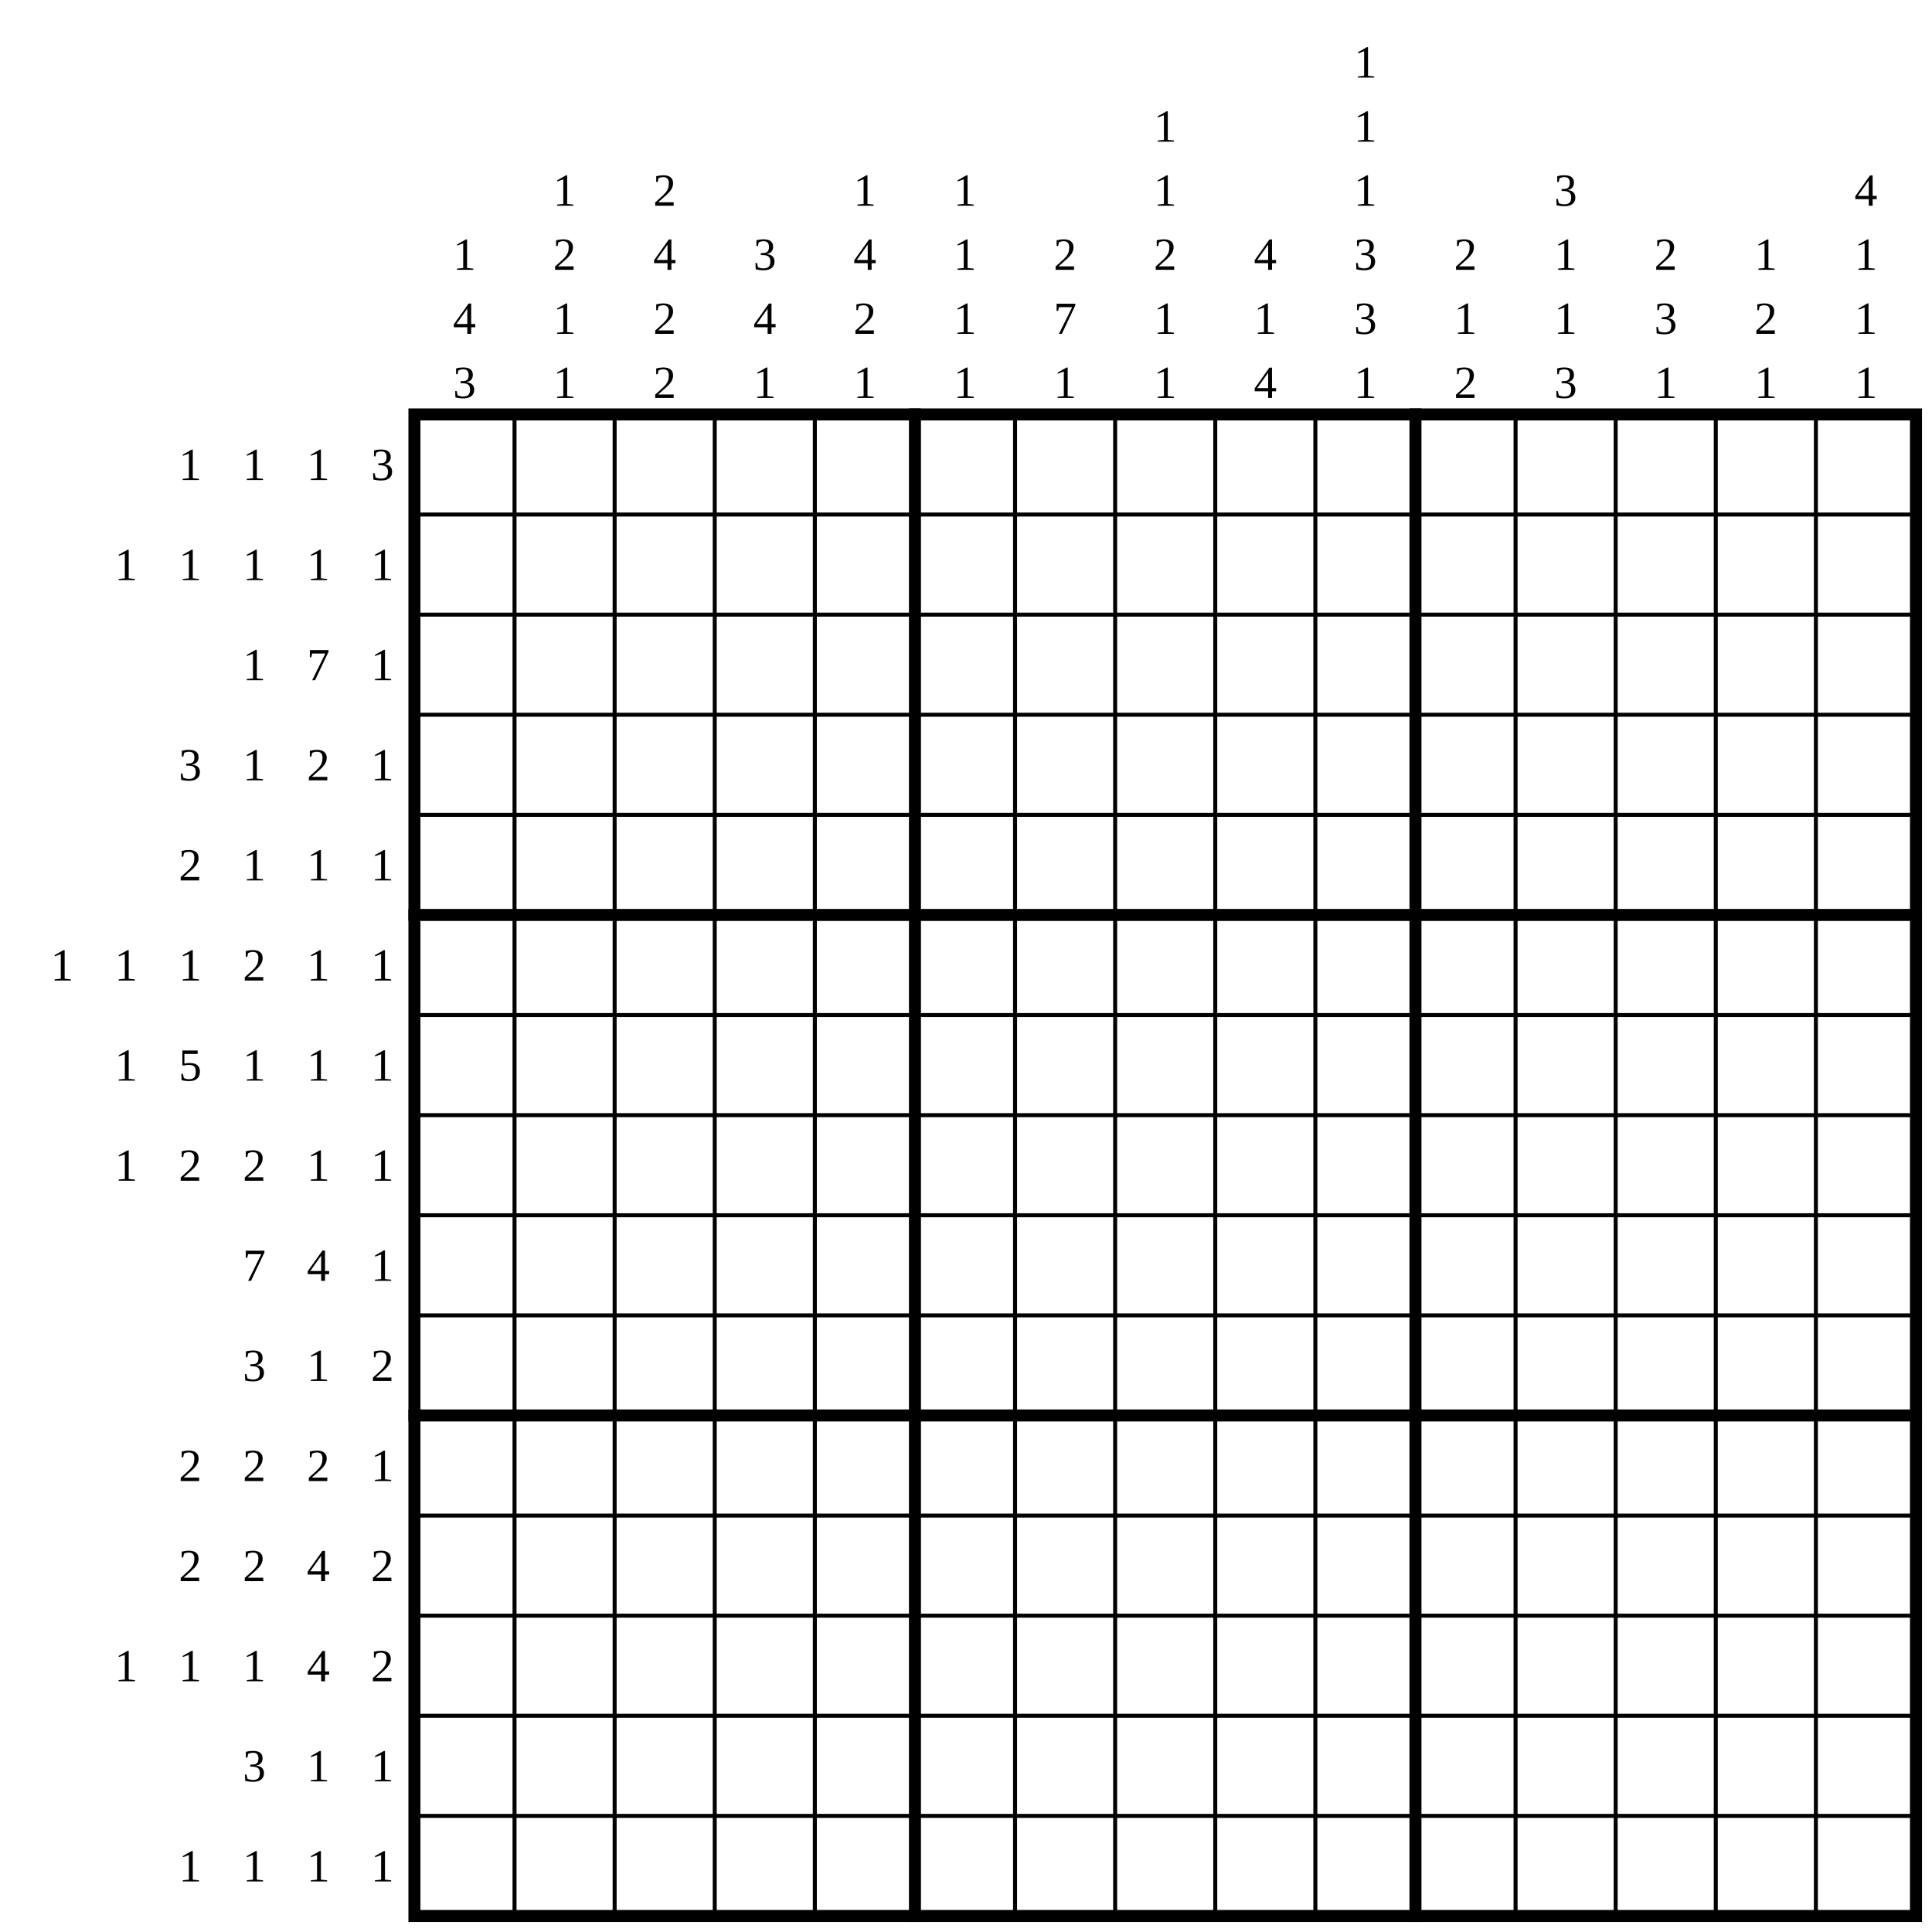
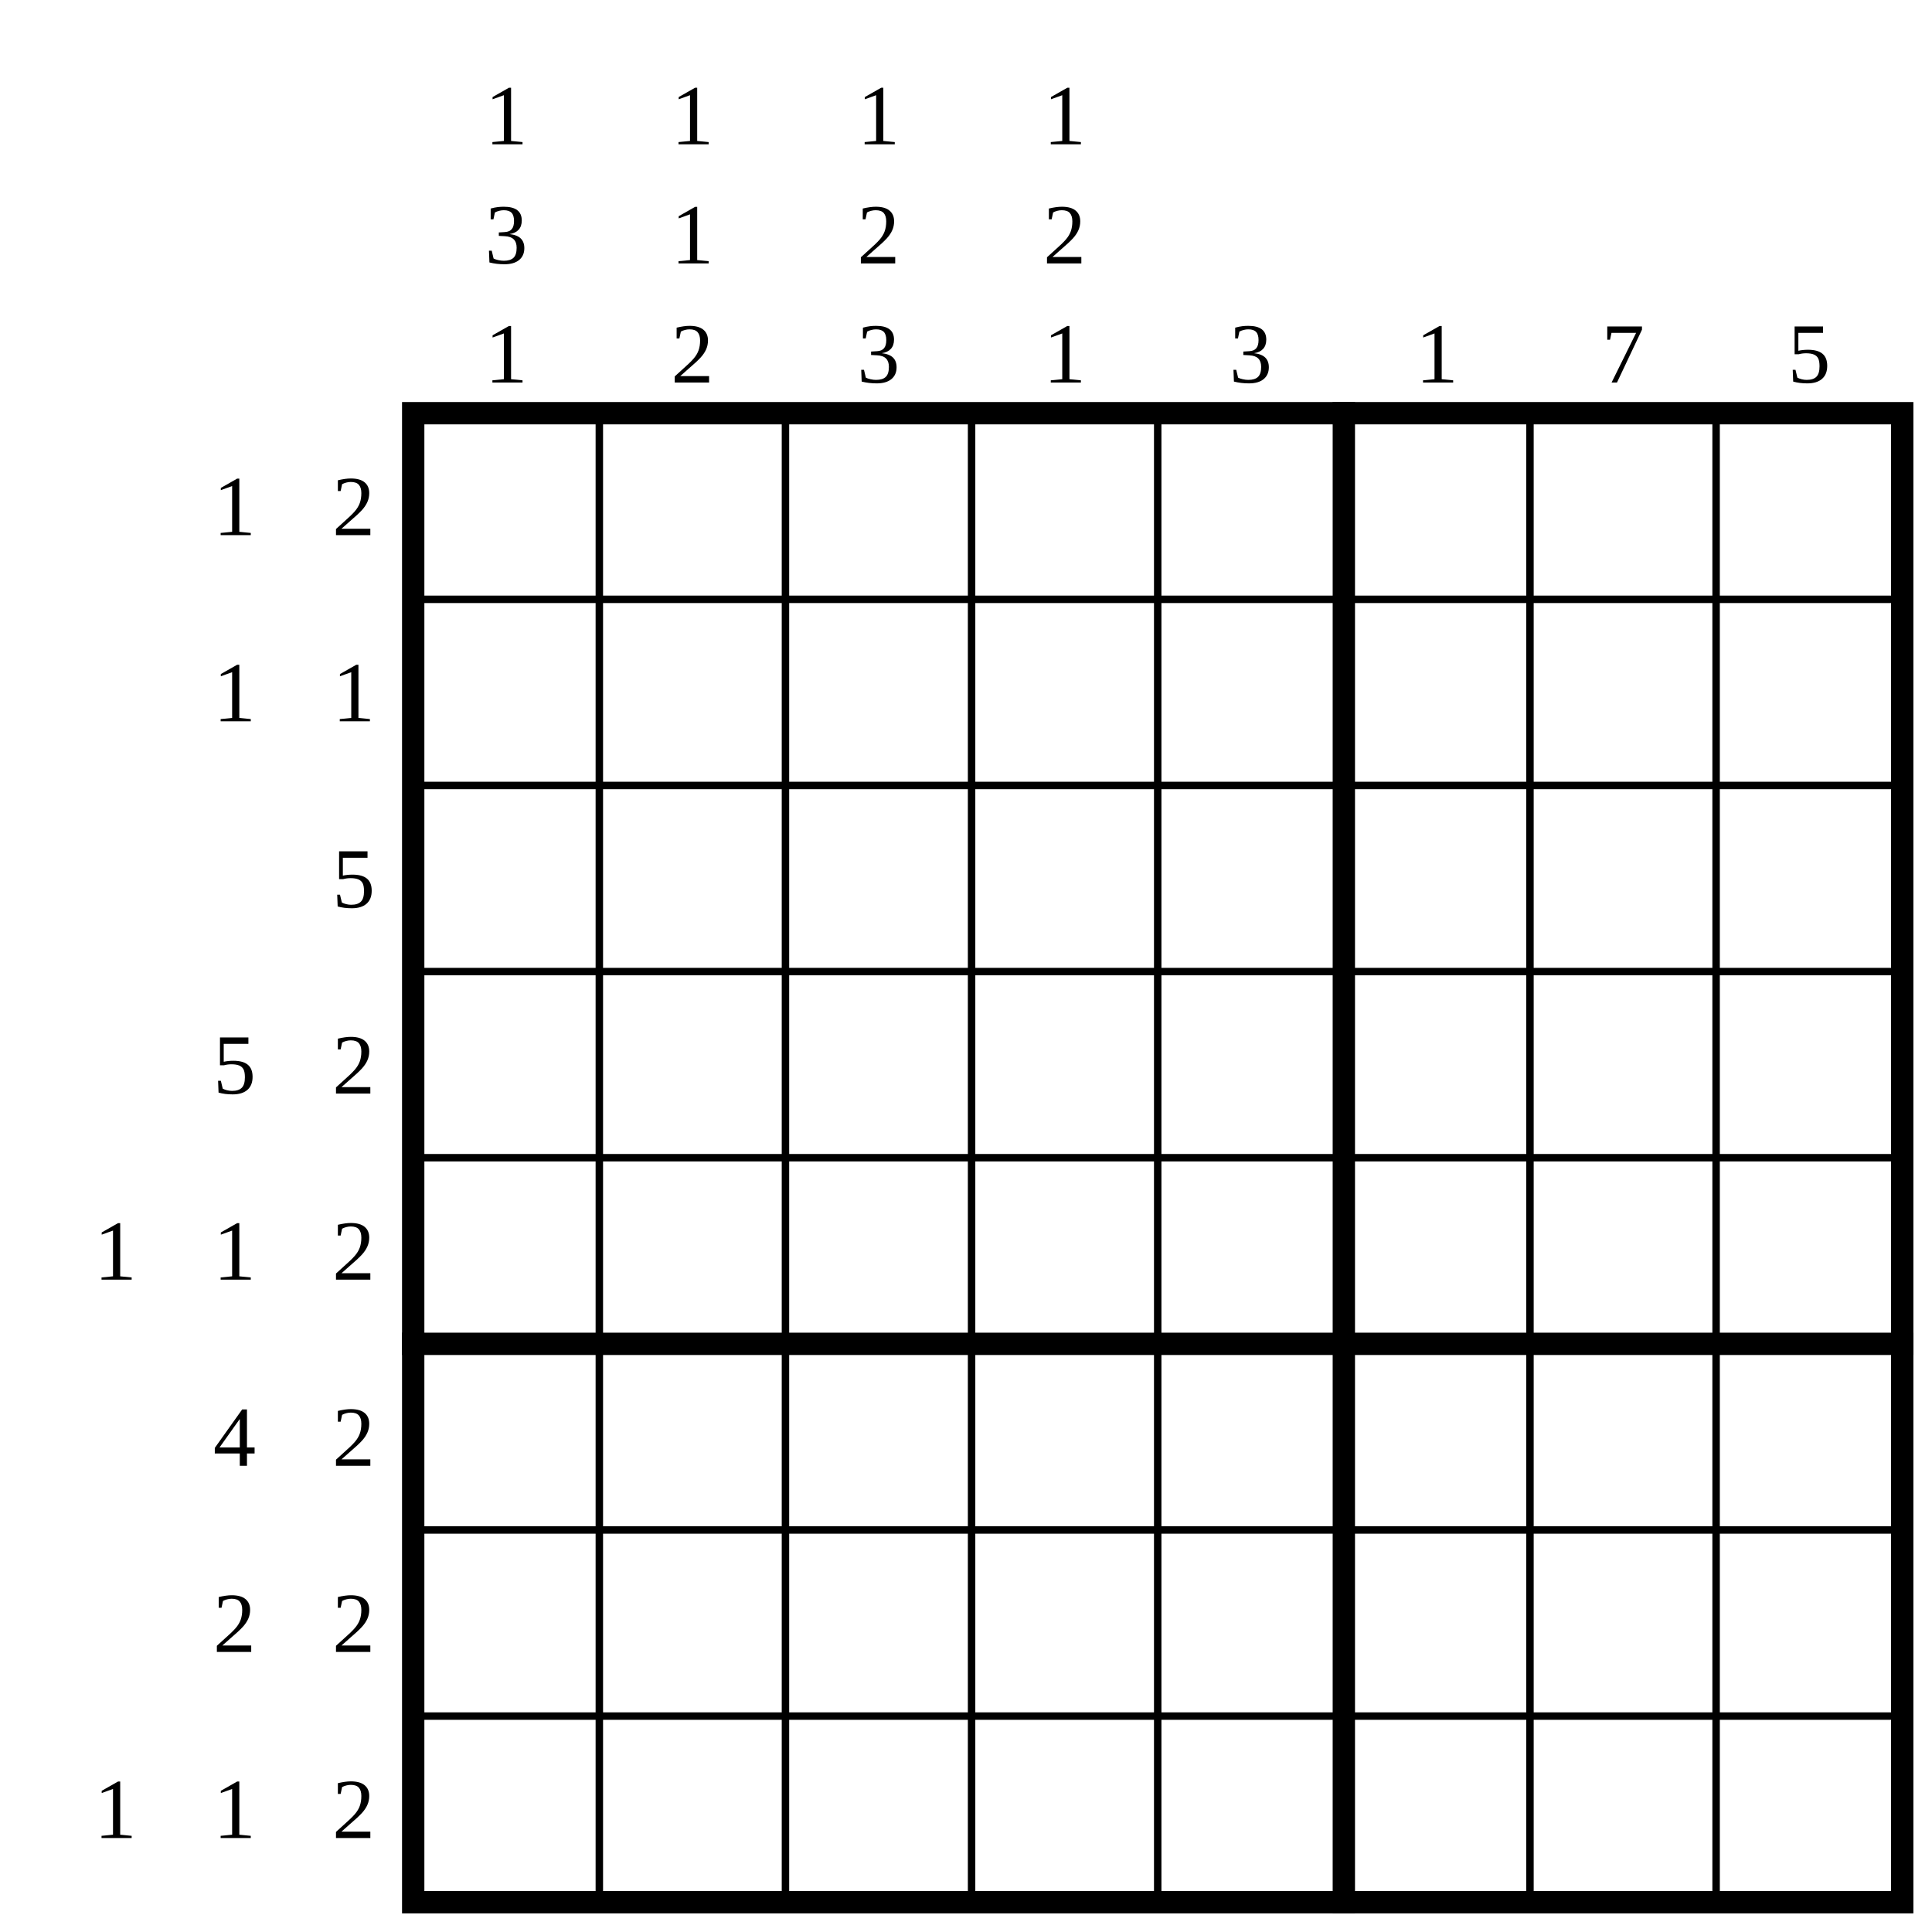
- <svg xmlns="http://www.w3.org/2000/svg" class="p" viewBox="0 0 1930 1930" preserveAspectRatio="xMidYMid meet" shape-rendering="geometricPrecision">
+ <svg xmlns="http://www.w3.org/2000/svg" class="p" viewBox="0 0 1038 1038" preserveAspectRatio="xMidYMid meet" shape-rendering="geometricPrecision">
  <g fill="#000" font-size="46" text-anchor="middle" dominant-baseline="central">
-     <text x="190" y="464">1</text>
-     <text x="254" y="464">1</text>
-     <text x="318" y="464">1</text>
-     <text x="382" y="464">3</text>
-     <text x="126" y="564">1</text>
-     <text x="190" y="564">1</text>
-     <text x="254" y="564">1</text>
-     <text x="318" y="564">1</text>
-     <text x="382" y="564">1</text>
-     <text x="254" y="664">1</text>
-     <text x="318" y="664">7</text>
-     <text x="382" y="664">1</text>
-     <text x="190" y="764">3</text>
-     <text x="254" y="764">1</text>
-     <text x="318" y="764">2</text>
-     <text x="382" y="764">1</text>
-     <text x="190" y="864">2</text>
-     <text x="254" y="864">1</text>
-     <text x="318" y="864">1</text>
-     <text x="382" y="864">1</text>
-     <text x="62" y="964">1</text>
-     <text x="126" y="964">1</text>
-     <text x="190" y="964">1</text>
-     <text x="254" y="964">2</text>
-     <text x="318" y="964">1</text>
-     <text x="382" y="964">1</text>
-     <text x="126" y="1064">1</text>
-     <text x="190" y="1064">5</text>
-     <text x="254" y="1064">1</text>
-     <text x="318" y="1064">1</text>
-     <text x="382" y="1064">1</text>
-     <text x="126" y="1164">1</text>
-     <text x="190" y="1164">2</text>
-     <text x="254" y="1164">2</text>
-     <text x="318" y="1164">1</text>
-     <text x="382" y="1164">1</text>
-     <text x="254" y="1264">7</text>
-     <text x="318" y="1264">4</text>
-     <text x="382" y="1264">1</text>
-     <text x="254" y="1364">3</text>
-     <text x="318" y="1364">1</text>
-     <text x="382" y="1364">2</text>
-     <text x="190" y="1464">2</text>
-     <text x="254" y="1464">2</text>
-     <text x="318" y="1464">2</text>
-     <text x="382" y="1464">1</text>
-     <text x="190" y="1564">2</text>
-     <text x="254" y="1564">2</text>
-     <text x="318" y="1564">4</text>
-     <text x="382" y="1564">2</text>
-     <text x="126" y="1664">1</text>
-     <text x="190" y="1664">1</text>
-     <text x="254" y="1664">1</text>
-     <text x="318" y="1664">4</text>
-     <text x="382" y="1664">2</text>
-     <text x="254" y="1764">3</text>
-     <text x="318" y="1764">1</text>
-     <text x="382" y="1764">1</text>
-     <text x="190" y="1864">1</text>
-     <text x="254" y="1864">1</text>
-     <text x="318" y="1864">1</text>
-     <text x="382" y="1864">1</text>
-     <text x="464" y="254">1</text>
-     <text x="464" y="318">4</text>
-     <text x="464" y="382">3</text>
-     <text x="564" y="190">1</text>
-     <text x="564" y="254">2</text>
-     <text x="564" y="318">1</text>
-     <text x="564" y="382">1</text>
-     <text x="664" y="190">2</text>
-     <text x="664" y="254">4</text>
-     <text x="664" y="318">2</text>
-     <text x="664" y="382">2</text>
-     <text x="764" y="254">3</text>
-     <text x="764" y="318">4</text>
-     <text x="764" y="382">1</text>
-     <text x="864" y="190">1</text>
-     <text x="864" y="254">4</text>
-     <text x="864" y="318">2</text>
-     <text x="864" y="382">1</text>
-     <text x="964" y="190">1</text>
-     <text x="964" y="254">1</text>
-     <text x="964" y="318">1</text>
-     <text x="964" y="382">1</text>
-     <text x="1064" y="254">2</text>
-     <text x="1064" y="318">7</text>
-     <text x="1064" y="382">1</text>
-     <text x="1164" y="126">1</text>
-     <text x="1164" y="190">1</text>
-     <text x="1164" y="254">2</text>
-     <text x="1164" y="318">1</text>
-     <text x="1164" y="382">1</text>
-     <text x="1264" y="254">4</text>
-     <text x="1264" y="318">1</text>
-     <text x="1264" y="382">4</text>
-     <text x="1364" y="62">1</text>
-     <text x="1364" y="126">1</text>
-     <text x="1364" y="190">1</text>
-     <text x="1364" y="254">3</text>
-     <text x="1364" y="318">3</text>
-     <text x="1364" y="382">1</text>
-     <text x="1464" y="254">2</text>
-     <text x="1464" y="318">1</text>
-     <text x="1464" y="382">2</text>
-     <text x="1564" y="190">3</text>
-     <text x="1564" y="254">1</text>
-     <text x="1564" y="318">1</text>
-     <text x="1564" y="382">3</text>
-     <text x="1664" y="254">2</text>
-     <text x="1664" y="318">3</text>
-     <text x="1664" y="382">1</text>
-     <text x="1764" y="254">1</text>
-     <text x="1764" y="318">2</text>
-     <text x="1764" y="382">1</text>
-     <text x="1864" y="190">4</text>
-     <text x="1864" y="254">1</text>
-     <text x="1864" y="318">1</text>
-     <text x="1864" y="382">1</text>
+     <text x="126" y="272">1</text>
+     <text x="190" y="272">2</text>
+     <text x="126" y="372">1</text>
+     <text x="190" y="372">1</text>
+     <text x="190" y="472">5</text>
+     <text x="126" y="572">5</text>
+     <text x="190" y="572">2</text>
+     <text x="62" y="672">1</text>
+     <text x="126" y="672">1</text>
+     <text x="190" y="672">2</text>
+     <text x="126" y="772">4</text>
+     <text x="190" y="772">2</text>
+     <text x="126" y="872">2</text>
+     <text x="190" y="872">2</text>
+     <text x="62" y="972">1</text>
+     <text x="126" y="972">1</text>
+     <text x="190" y="972">2</text>
+     <text x="272" y="62">1</text>
+     <text x="272" y="126">3</text>
+     <text x="272" y="190">1</text>
+     <text x="372" y="62">1</text>
+     <text x="372" y="126">1</text>
+     <text x="372" y="190">2</text>
+     <text x="472" y="62">1</text>
+     <text x="472" y="126">2</text>
+     <text x="472" y="190">3</text>
+     <text x="572" y="62">1</text>
+     <text x="572" y="126">2</text>
+     <text x="572" y="190">1</text>
+     <text x="672" y="190">3</text>
+     <text x="772" y="190">1</text>
+     <text x="872" y="190">7</text>
+     <text x="972" y="190">5</text>
  </g>
-   <path d="M414 514H1914M414 614H1914M414 714H1914M414 814H1914M414 1014H1914M414 1114H1914M414 1214H1914M414 1314H1914M414 1514H1914M414 1614H1914M414 1714H1914M414 1814H1914M514 414V1914M614 414V1914M714 414V1914M814 414V1914M1014 414V1914M1114 414V1914M1214 414V1914M1314 414V1914M1514 414V1914M1614 414V1914M1714 414V1914M1814 414V1914" fill="none" stroke="#000" stroke-width="4" stroke-linecap="square" />
-   <path d="M414 914H1914M414 1414H1914M914 414V1914M1414 414V1914" fill="none" stroke="#000" stroke-width="12" stroke-linecap="square" />
-   <rect x="414" y="414" width="1500" height="1500" fill="none" stroke="#000" stroke-width="12" />
+   <path d="M222 322H1022M222 422H1022M222 522H1022M222 622H1022M222 822H1022M222 922H1022M322 222V1022M422 222V1022M522 222V1022M622 222V1022M822 222V1022M922 222V1022" fill="none" stroke="#000" stroke-width="4" stroke-linecap="square" />
+   <path d="M222 722H1022M722 222V1022" fill="none" stroke="#000" stroke-width="12" stroke-linecap="square" />
+   <rect x="222" y="222" width="800" height="800" fill="none" stroke="#000" stroke-width="12" />
</svg>
